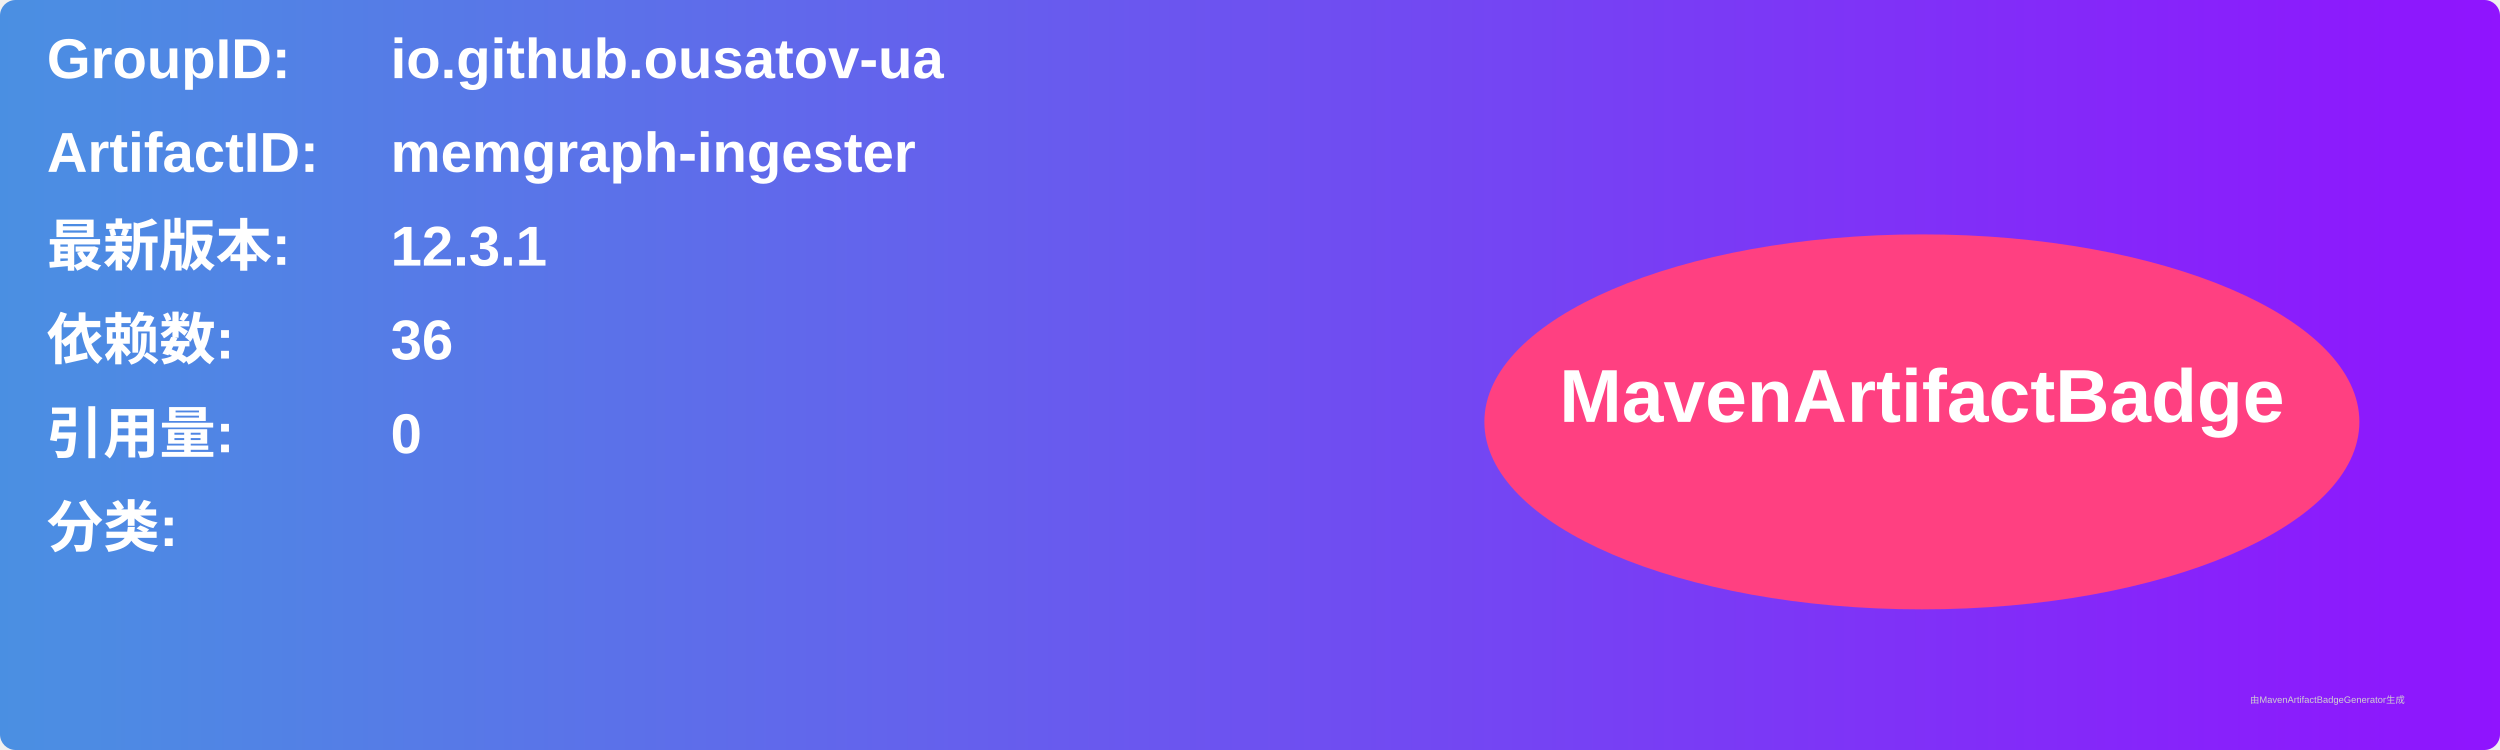
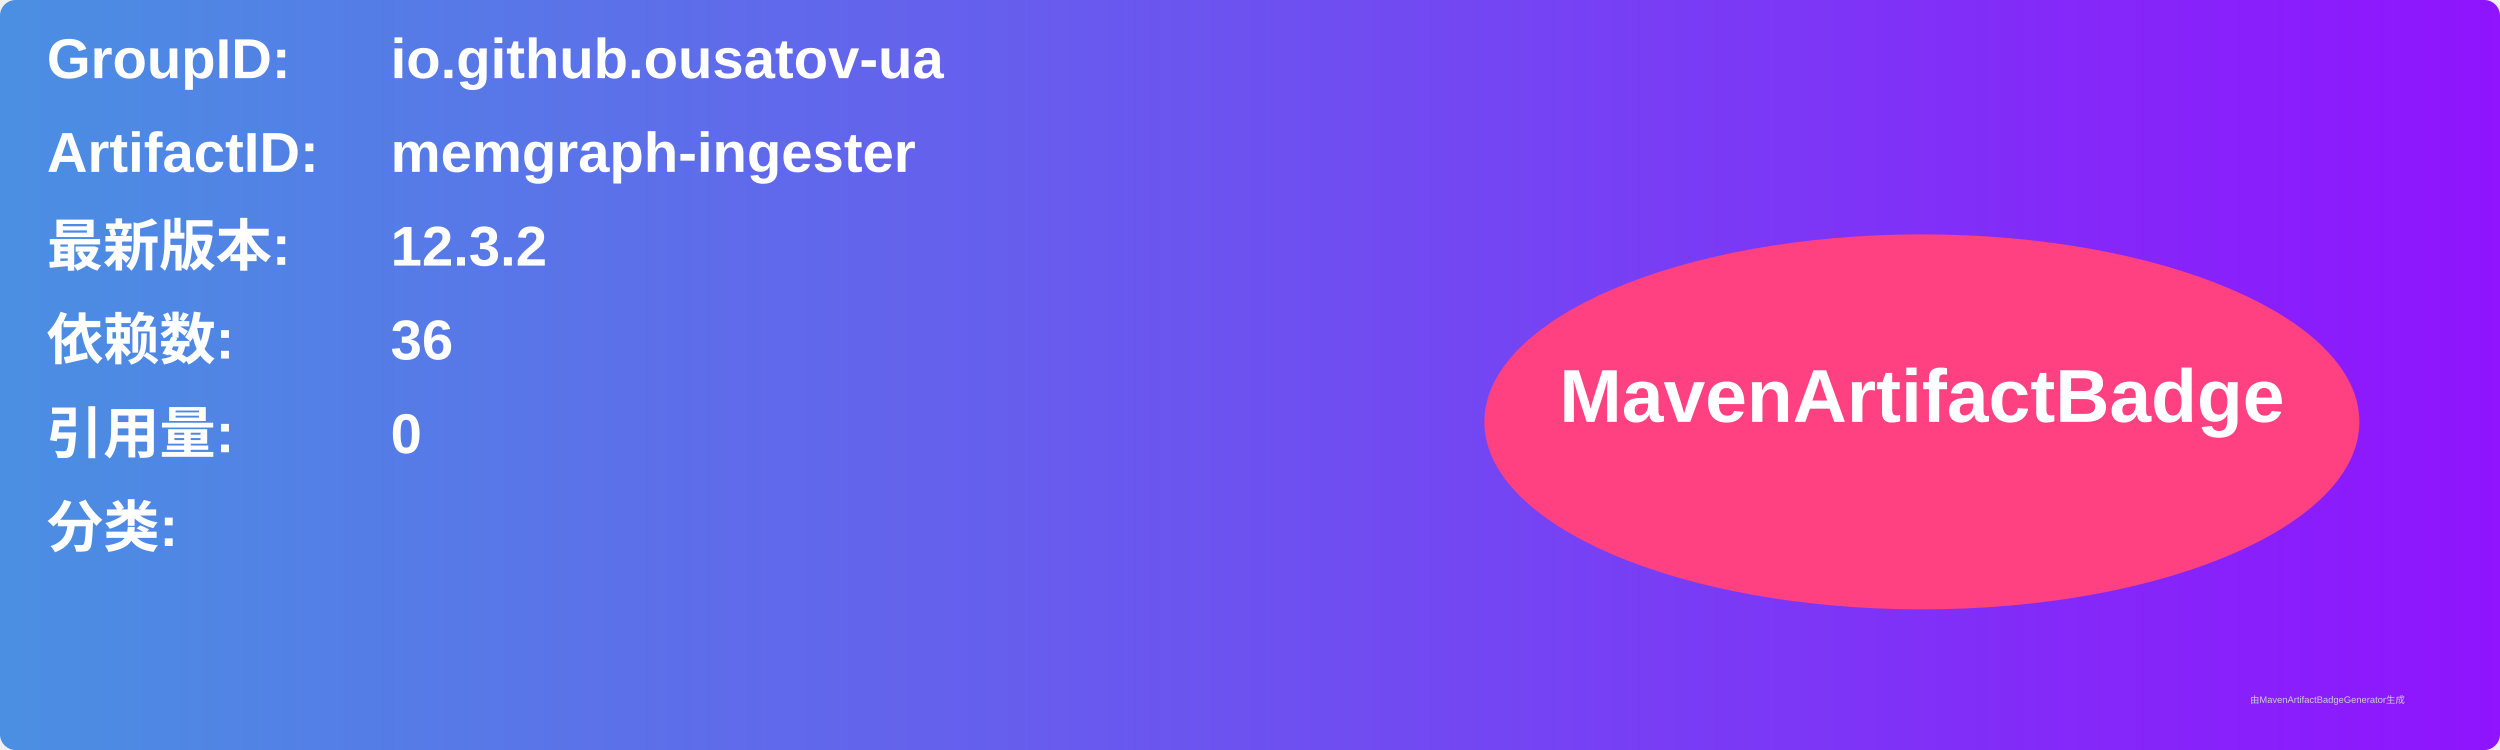
<svg xmlns="http://www.w3.org/2000/svg" width="800" height="240" viewBox="0 0 800 240">
  <linearGradient id="grad" x1="0%" y1="0%" x2="100%" y2="0%">
    <stop offset="0%" stop-color="#4a90e2" />
    <stop offset="100%" stop-color="#9013fe" />
  </linearGradient>
  <rect width="100%" height="100%" rx="5" ry="5" fill="url(#grad)" />
  <g transform="translate(15, 15)">
    <text x="0" y="10" font-family="Arial" font-size="18" fill="white" font-weight="bold" width="260">GroupID:</text>
    <text x="110" y="10" font-family="Arial" font-size="18" fill="white" font-weight="bold" width="460">io.github.ousatov-ua</text>
    <text x="0" y="40" font-family="Arial" font-size="18" fill="white" font-weight="bold" width="260">ArtifactID:</text>
    <text x="110" y="40" font-family="Arial" font-size="18" fill="white" font-weight="bold" width="460">memgraph-ingester</text>
    <text x="0" y="70" font-family="Arial" font-size="18" fill="white" font-weight="bold">最新版本:</text>
    <text x="110" y="70" font-family="Arial" font-size="18" fill="white" font-weight="bold">
-       <tspan font-weight="bold">12.3.1</tspan>
+       <tspan font-weight="bold">12.3.2</tspan>
    </text>
    <text x="0" y="100" font-family="Arial" font-size="18" fill="white" font-weight="bold">依赖数: </text>
    <text x="110" y="100" font-family="Arial" font-size="18" fill="white">
      <tspan font-weight="bold">36</tspan>
    </text>
    <text x="0" y="130" font-family="Arial" font-size="18" fill="white" font-weight="bold">引用量: </text>
    <text x="110" y="130" font-family="Arial" font-size="18" fill="white">
      <tspan font-weight="bold">0</tspan>
    </text>
    <text x="0" y="160" font-family="Arial" font-size="18" fill="white" font-weight="bold">分类:</text>
    <text x="10" y="190" font-family="Arial" font-size="10" fill="white">
      <tspan font-weight="bold" />
    </text>
    <ellipse cx="600" cy="120" rx="140" ry="60" fill="#ff4081" />
    <text x="600" y="120" text-anchor="middle" font-family="Arial" font-size="24" fill="white" font-weight="bold">MavenArtifactBadge</text>
  </g>
  <text x="720" y="225" font-family="Arial" font-size="3" fill="#d0d0d0">由MavenArtifactBadgeGenerator生成</text>
</svg>
